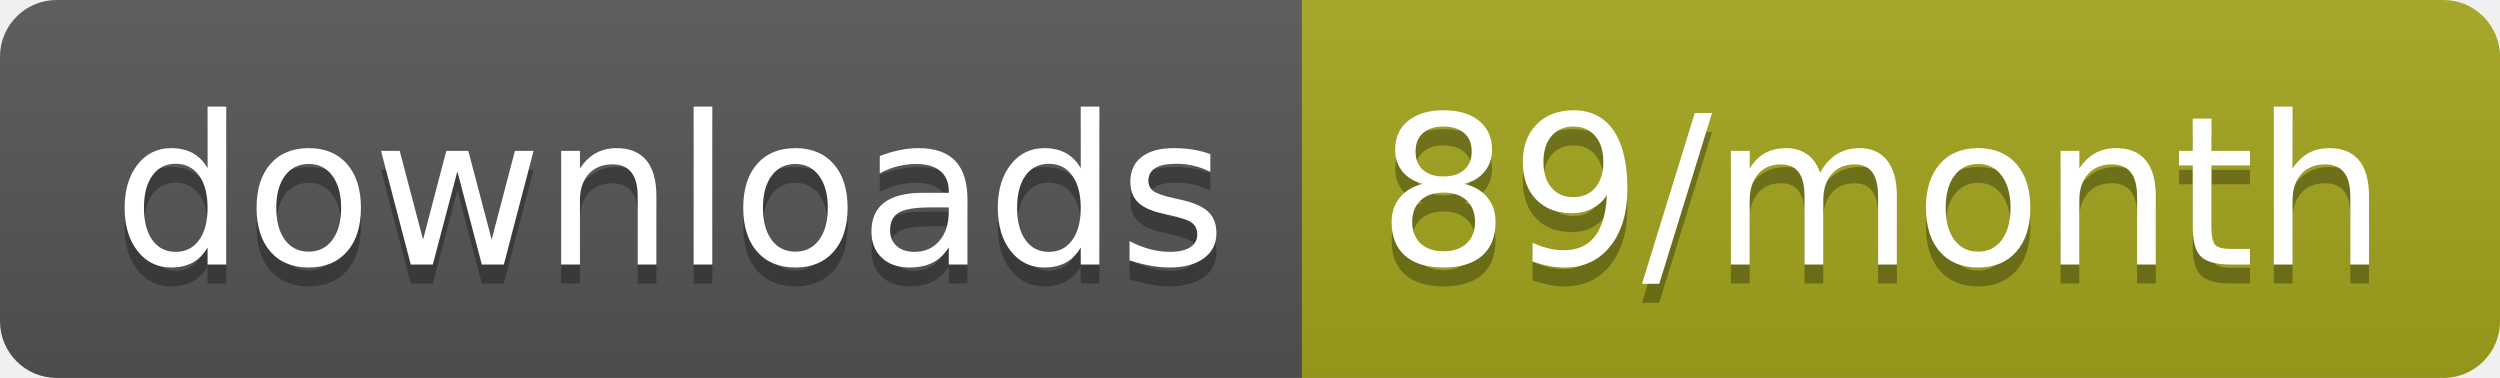
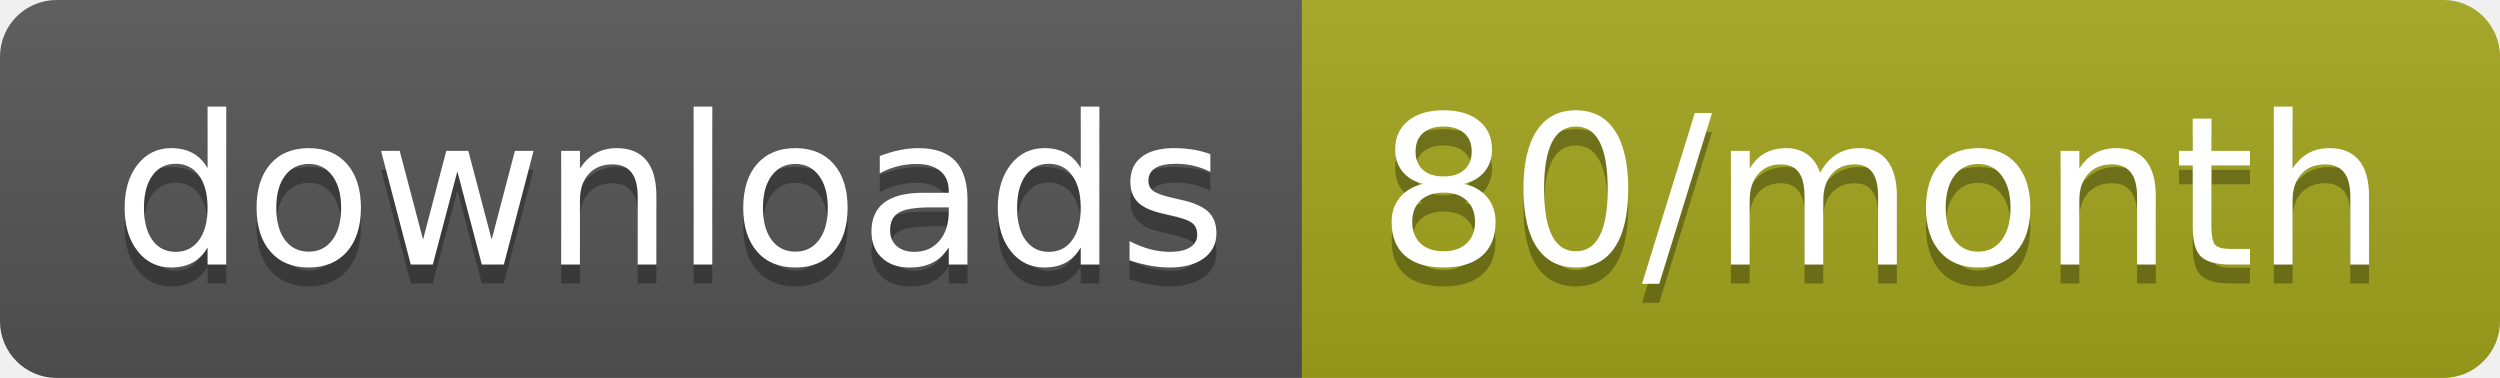
<svg xmlns="http://www.w3.org/2000/svg" width="132.3" height="20">
  <linearGradient id="smooth" x2="0" y2="100%">
    <stop offset="0" stop-color="#bbb" stop-opacity=".1" />
    <stop offset="1" stop-opacity=".1" />
  </linearGradient>
  <clipPath id="round">
    <rect width="132.3" height="20" rx="3" fill="#fff" />
  </clipPath>
  <g clip-path="url(#round)">
    <rect width="68.9" height="20" fill="#555" />
    <rect x="68.9" width="63.4" height="20" fill="#a4a61d" />
    <rect width="132.3" height="20" fill="url(#smooth)" />
  </g>
  <g fill="#fff" text-anchor="middle" font-family="DejaVu Sans,Verdana,Geneva,sans-serif" font-size="110">
    <text x="354.5" y="150" fill="#010101" fill-opacity=".3" transform="scale(0.1)" textLength="589.0" lengthAdjust="spacing">downloads</text>
    <text x="354.5" y="140" transform="scale(0.1)" textLength="589.0" lengthAdjust="spacing">downloads</text>
-     <text x="996" y="150" fill="#010101" fill-opacity=".3" transform="scale(0.1)" textLength="534.0" lengthAdjust="spacing">89/month</text>
-     <text x="996" y="140" transform="scale(0.1)" textLength="534.0" lengthAdjust="spacing">89/month</text>
+     <text x="996" y="150" fill="#010101" fill-opacity=".3" transform="scale(0.1)" textLength="534.0" lengthAdjust="spacing">80/month</text>
+     <text x="996" y="140" transform="scale(0.1)" textLength="534.0" lengthAdjust="spacing">80/month</text>
  </g>
</svg>
